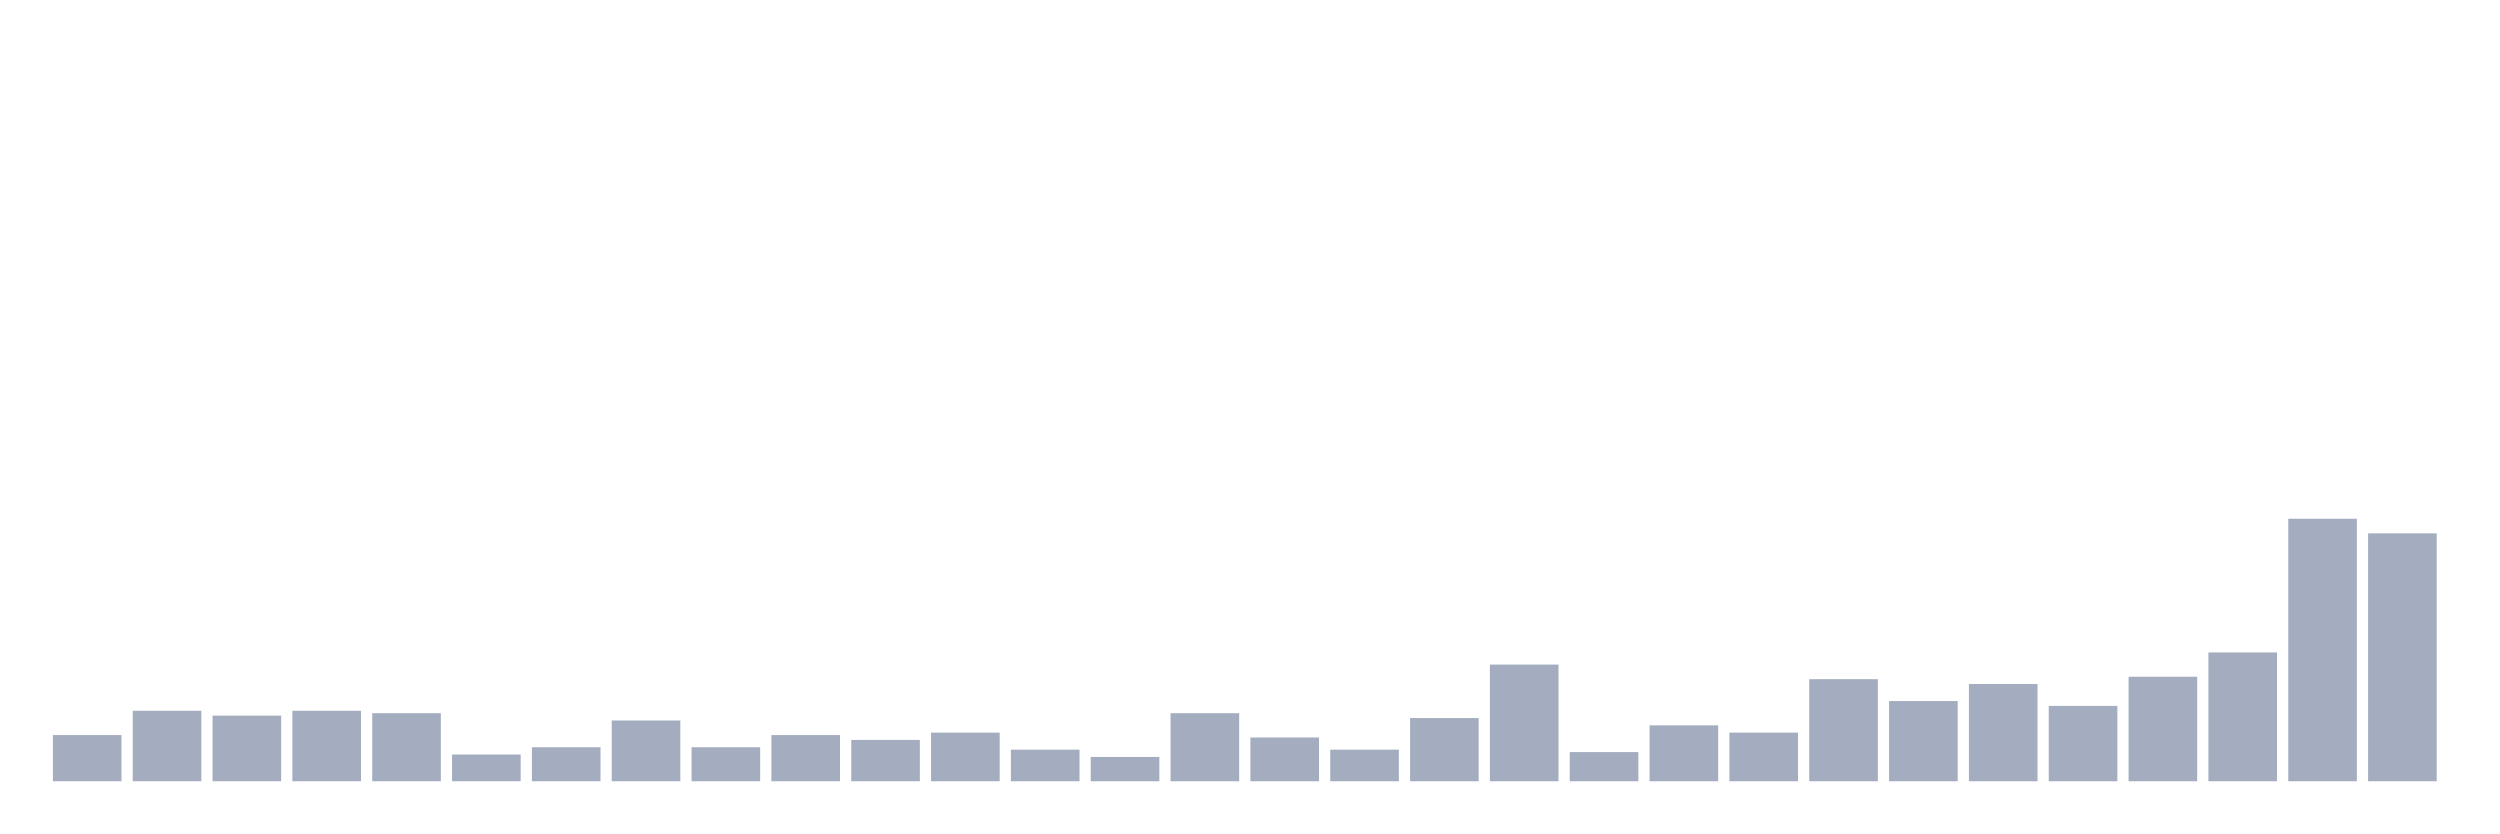
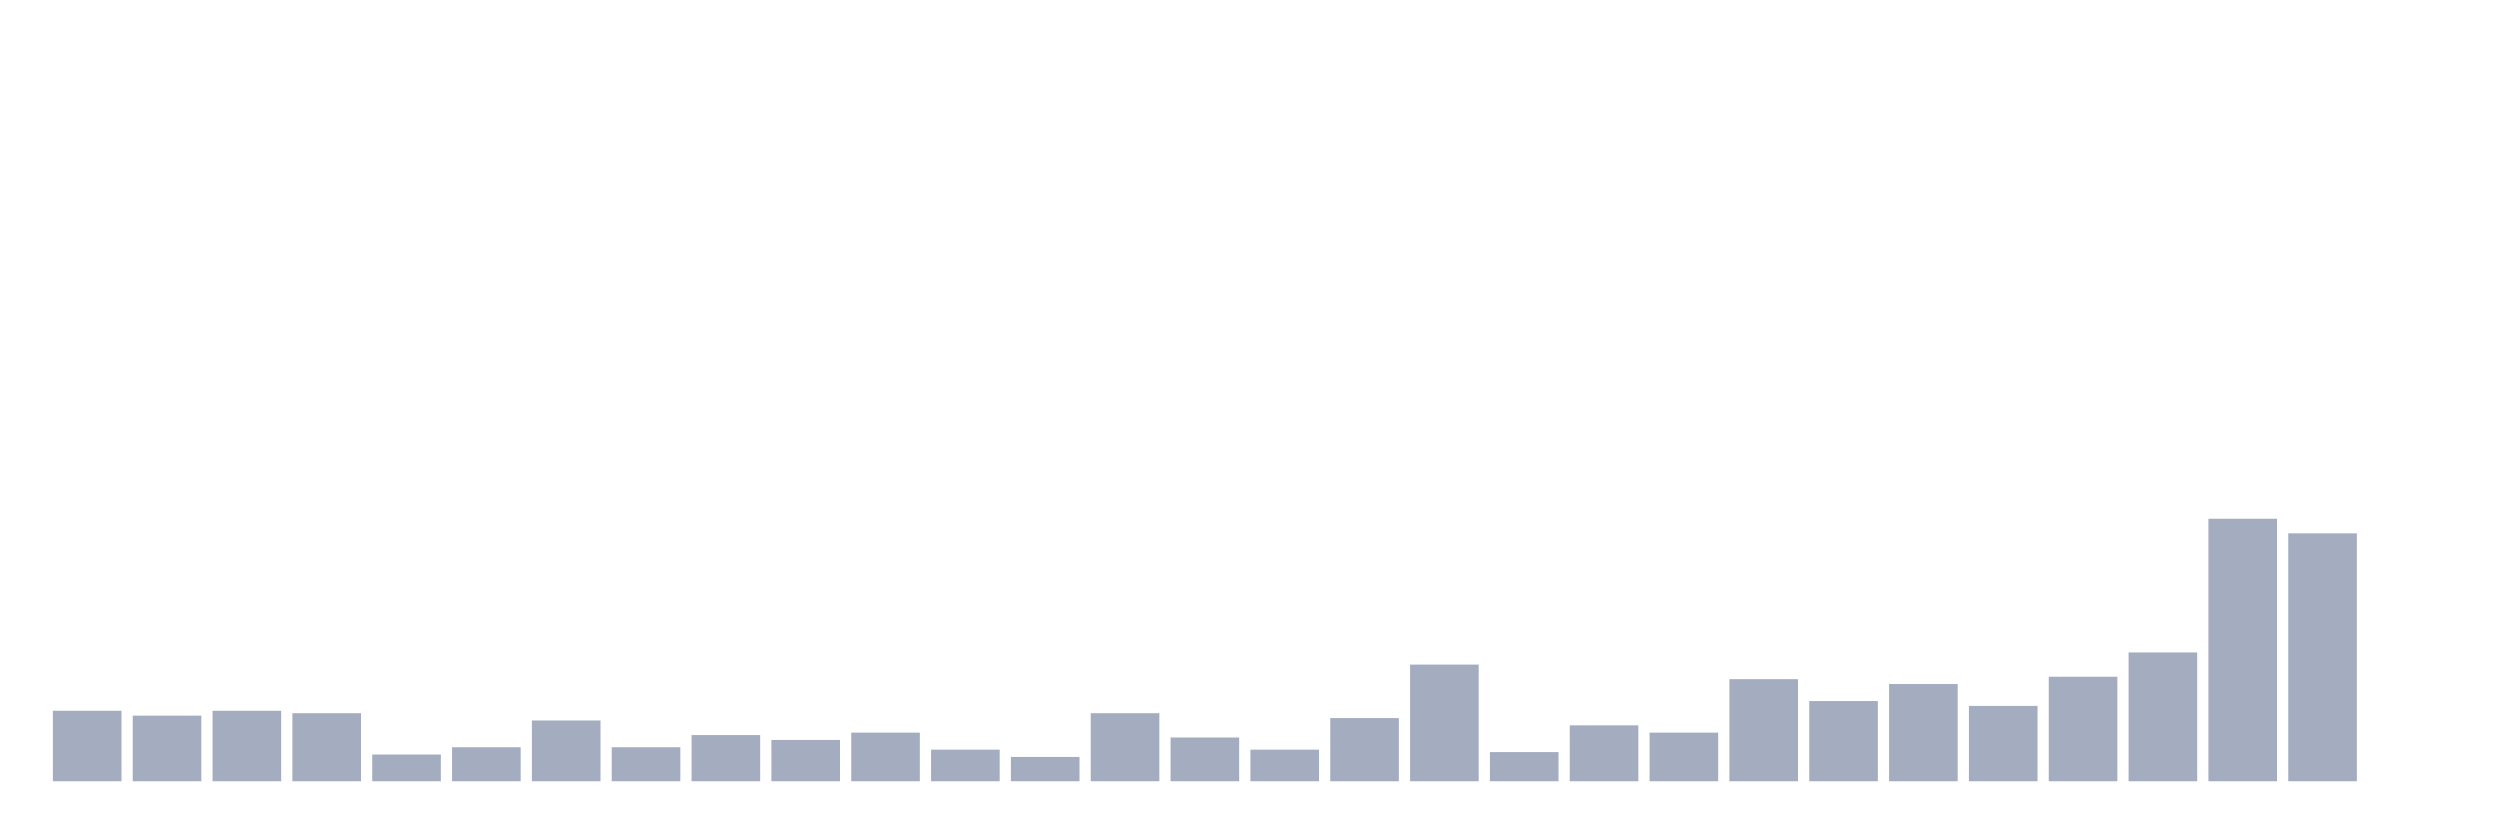
<svg xmlns="http://www.w3.org/2000/svg" viewBox="0 0 480 160">
  <g transform="translate(10,10)">
-     <rect class="bar" x="0.153" width="13.175" y="131.133" height="8.867" fill="rgb(164,173,192)" />
-     <rect class="bar" x="15.482" width="13.175" y="126.467" height="13.533" fill="rgb(164,173,192)" />
-     <rect class="bar" x="30.81" width="13.175" y="127.4" height="12.6" fill="rgb(164,173,192)" />
-     <rect class="bar" x="46.138" width="13.175" y="126.467" height="13.533" fill="rgb(164,173,192)" />
-     <rect class="bar" x="61.466" width="13.175" y="126.933" height="13.067" fill="rgb(164,173,192)" />
-     <rect class="bar" x="76.794" width="13.175" y="134.867" height="5.133" fill="rgb(164,173,192)" />
-     <rect class="bar" x="92.123" width="13.175" y="133.467" height="6.533" fill="rgb(164,173,192)" />
-     <rect class="bar" x="107.451" width="13.175" y="128.333" height="11.667" fill="rgb(164,173,192)" />
-     <rect class="bar" x="122.779" width="13.175" y="133.467" height="6.533" fill="rgb(164,173,192)" />
-     <rect class="bar" x="138.107" width="13.175" y="131.133" height="8.867" fill="rgb(164,173,192)" />
-     <rect class="bar" x="153.436" width="13.175" y="132.067" height="7.933" fill="rgb(164,173,192)" />
-     <rect class="bar" x="168.764" width="13.175" y="130.667" height="9.333" fill="rgb(164,173,192)" />
-     <rect class="bar" x="184.092" width="13.175" y="133.933" height="6.067" fill="rgb(164,173,192)" />
-     <rect class="bar" x="199.42" width="13.175" y="135.333" height="4.667" fill="rgb(164,173,192)" />
-     <rect class="bar" x="214.748" width="13.175" y="126.933" height="13.067" fill="rgb(164,173,192)" />
-     <rect class="bar" x="230.077" width="13.175" y="131.6" height="8.4" fill="rgb(164,173,192)" />
-     <rect class="bar" x="245.405" width="13.175" y="133.933" height="6.067" fill="rgb(164,173,192)" />
-     <rect class="bar" x="260.733" width="13.175" y="127.867" height="12.133" fill="rgb(164,173,192)" />
-     <rect class="bar" x="276.061" width="13.175" y="117.6" height="22.4" fill="rgb(164,173,192)" />
-     <rect class="bar" x="291.39" width="13.175" y="134.4" height="5.6" fill="rgb(164,173,192)" />
-     <rect class="bar" x="306.718" width="13.175" y="129.267" height="10.733" fill="rgb(164,173,192)" />
-     <rect class="bar" x="322.046" width="13.175" y="130.667" height="9.333" fill="rgb(164,173,192)" />
-     <rect class="bar" x="337.374" width="13.175" y="120.4" height="19.6" fill="rgb(164,173,192)" />
-     <rect class="bar" x="352.702" width="13.175" y="124.6" height="15.4" fill="rgb(164,173,192)" />
-     <rect class="bar" x="368.031" width="13.175" y="121.333" height="18.667" fill="rgb(164,173,192)" />
-     <rect class="bar" x="383.359" width="13.175" y="125.533" height="14.467" fill="rgb(164,173,192)" />
-     <rect class="bar" x="398.687" width="13.175" y="119.933" height="20.067" fill="rgb(164,173,192)" />
-     <rect class="bar" x="414.015" width="13.175" y="115.267" height="24.733" fill="rgb(164,173,192)" />
-     <rect class="bar" x="429.344" width="13.175" y="89.6" height="50.4" fill="rgb(164,173,192)" />
-     <rect class="bar" x="444.672" width="13.175" y="92.4" height="47.6" fill="rgb(164,173,192)" />
+     <rect class="bar" x="0.153" width="13.175" y="126.467" height="13.533" fill="rgb(164,173,192)" />
+     <rect class="bar" x="15.482" width="13.175" y="127.4" height="12.6" fill="rgb(164,173,192)" />
+     <rect class="bar" x="30.81" width="13.175" y="126.467" height="13.533" fill="rgb(164,173,192)" />
+     <rect class="bar" x="46.138" width="13.175" y="126.933" height="13.067" fill="rgb(164,173,192)" />
+     <rect class="bar" x="61.466" width="13.175" y="134.867" height="5.133" fill="rgb(164,173,192)" />
+     <rect class="bar" x="76.794" width="13.175" y="133.467" height="6.533" fill="rgb(164,173,192)" />
+     <rect class="bar" x="92.123" width="13.175" y="128.333" height="11.667" fill="rgb(164,173,192)" />
+     <rect class="bar" x="107.451" width="13.175" y="133.467" height="6.533" fill="rgb(164,173,192)" />
+     <rect class="bar" x="122.779" width="13.175" y="131.133" height="8.867" fill="rgb(164,173,192)" />
+     <rect class="bar" x="138.107" width="13.175" y="132.067" height="7.933" fill="rgb(164,173,192)" />
+     <rect class="bar" x="153.436" width="13.175" y="130.667" height="9.333" fill="rgb(164,173,192)" />
+     <rect class="bar" x="168.764" width="13.175" y="133.933" height="6.067" fill="rgb(164,173,192)" />
+     <rect class="bar" x="184.092" width="13.175" y="135.333" height="4.667" fill="rgb(164,173,192)" />
+     <rect class="bar" x="199.42" width="13.175" y="126.933" height="13.067" fill="rgb(164,173,192)" />
+     <rect class="bar" x="214.748" width="13.175" y="131.6" height="8.4" fill="rgb(164,173,192)" />
+     <rect class="bar" x="230.077" width="13.175" y="133.933" height="6.067" fill="rgb(164,173,192)" />
+     <rect class="bar" x="245.405" width="13.175" y="127.867" height="12.133" fill="rgb(164,173,192)" />
+     <rect class="bar" x="260.733" width="13.175" y="117.6" height="22.4" fill="rgb(164,173,192)" />
+     <rect class="bar" x="276.061" width="13.175" y="134.4" height="5.6" fill="rgb(164,173,192)" />
+     <rect class="bar" x="291.39" width="13.175" y="129.267" height="10.733" fill="rgb(164,173,192)" />
+     <rect class="bar" x="306.718" width="13.175" y="130.667" height="9.333" fill="rgb(164,173,192)" />
+     <rect class="bar" x="322.046" width="13.175" y="120.4" height="19.6" fill="rgb(164,173,192)" />
+     <rect class="bar" x="337.374" width="13.175" y="124.6" height="15.4" fill="rgb(164,173,192)" />
+     <rect class="bar" x="352.702" width="13.175" y="121.333" height="18.667" fill="rgb(164,173,192)" />
+     <rect class="bar" x="368.031" width="13.175" y="125.533" height="14.467" fill="rgb(164,173,192)" />
+     <rect class="bar" x="383.359" width="13.175" y="119.933" height="20.067" fill="rgb(164,173,192)" />
+     <rect class="bar" x="398.687" width="13.175" y="115.267" height="24.733" fill="rgb(164,173,192)" />
+     <rect class="bar" x="414.015" width="13.175" y="89.6" height="50.4" fill="rgb(164,173,192)" />
+     <rect class="bar" x="429.344" width="13.175" y="92.4" height="47.6" fill="rgb(164,173,192)" />
+     <rect class="bar" x="444.672" width="13.175" y="140" height="0" fill="rgb(164,173,192)" />
  </g>
</svg>
